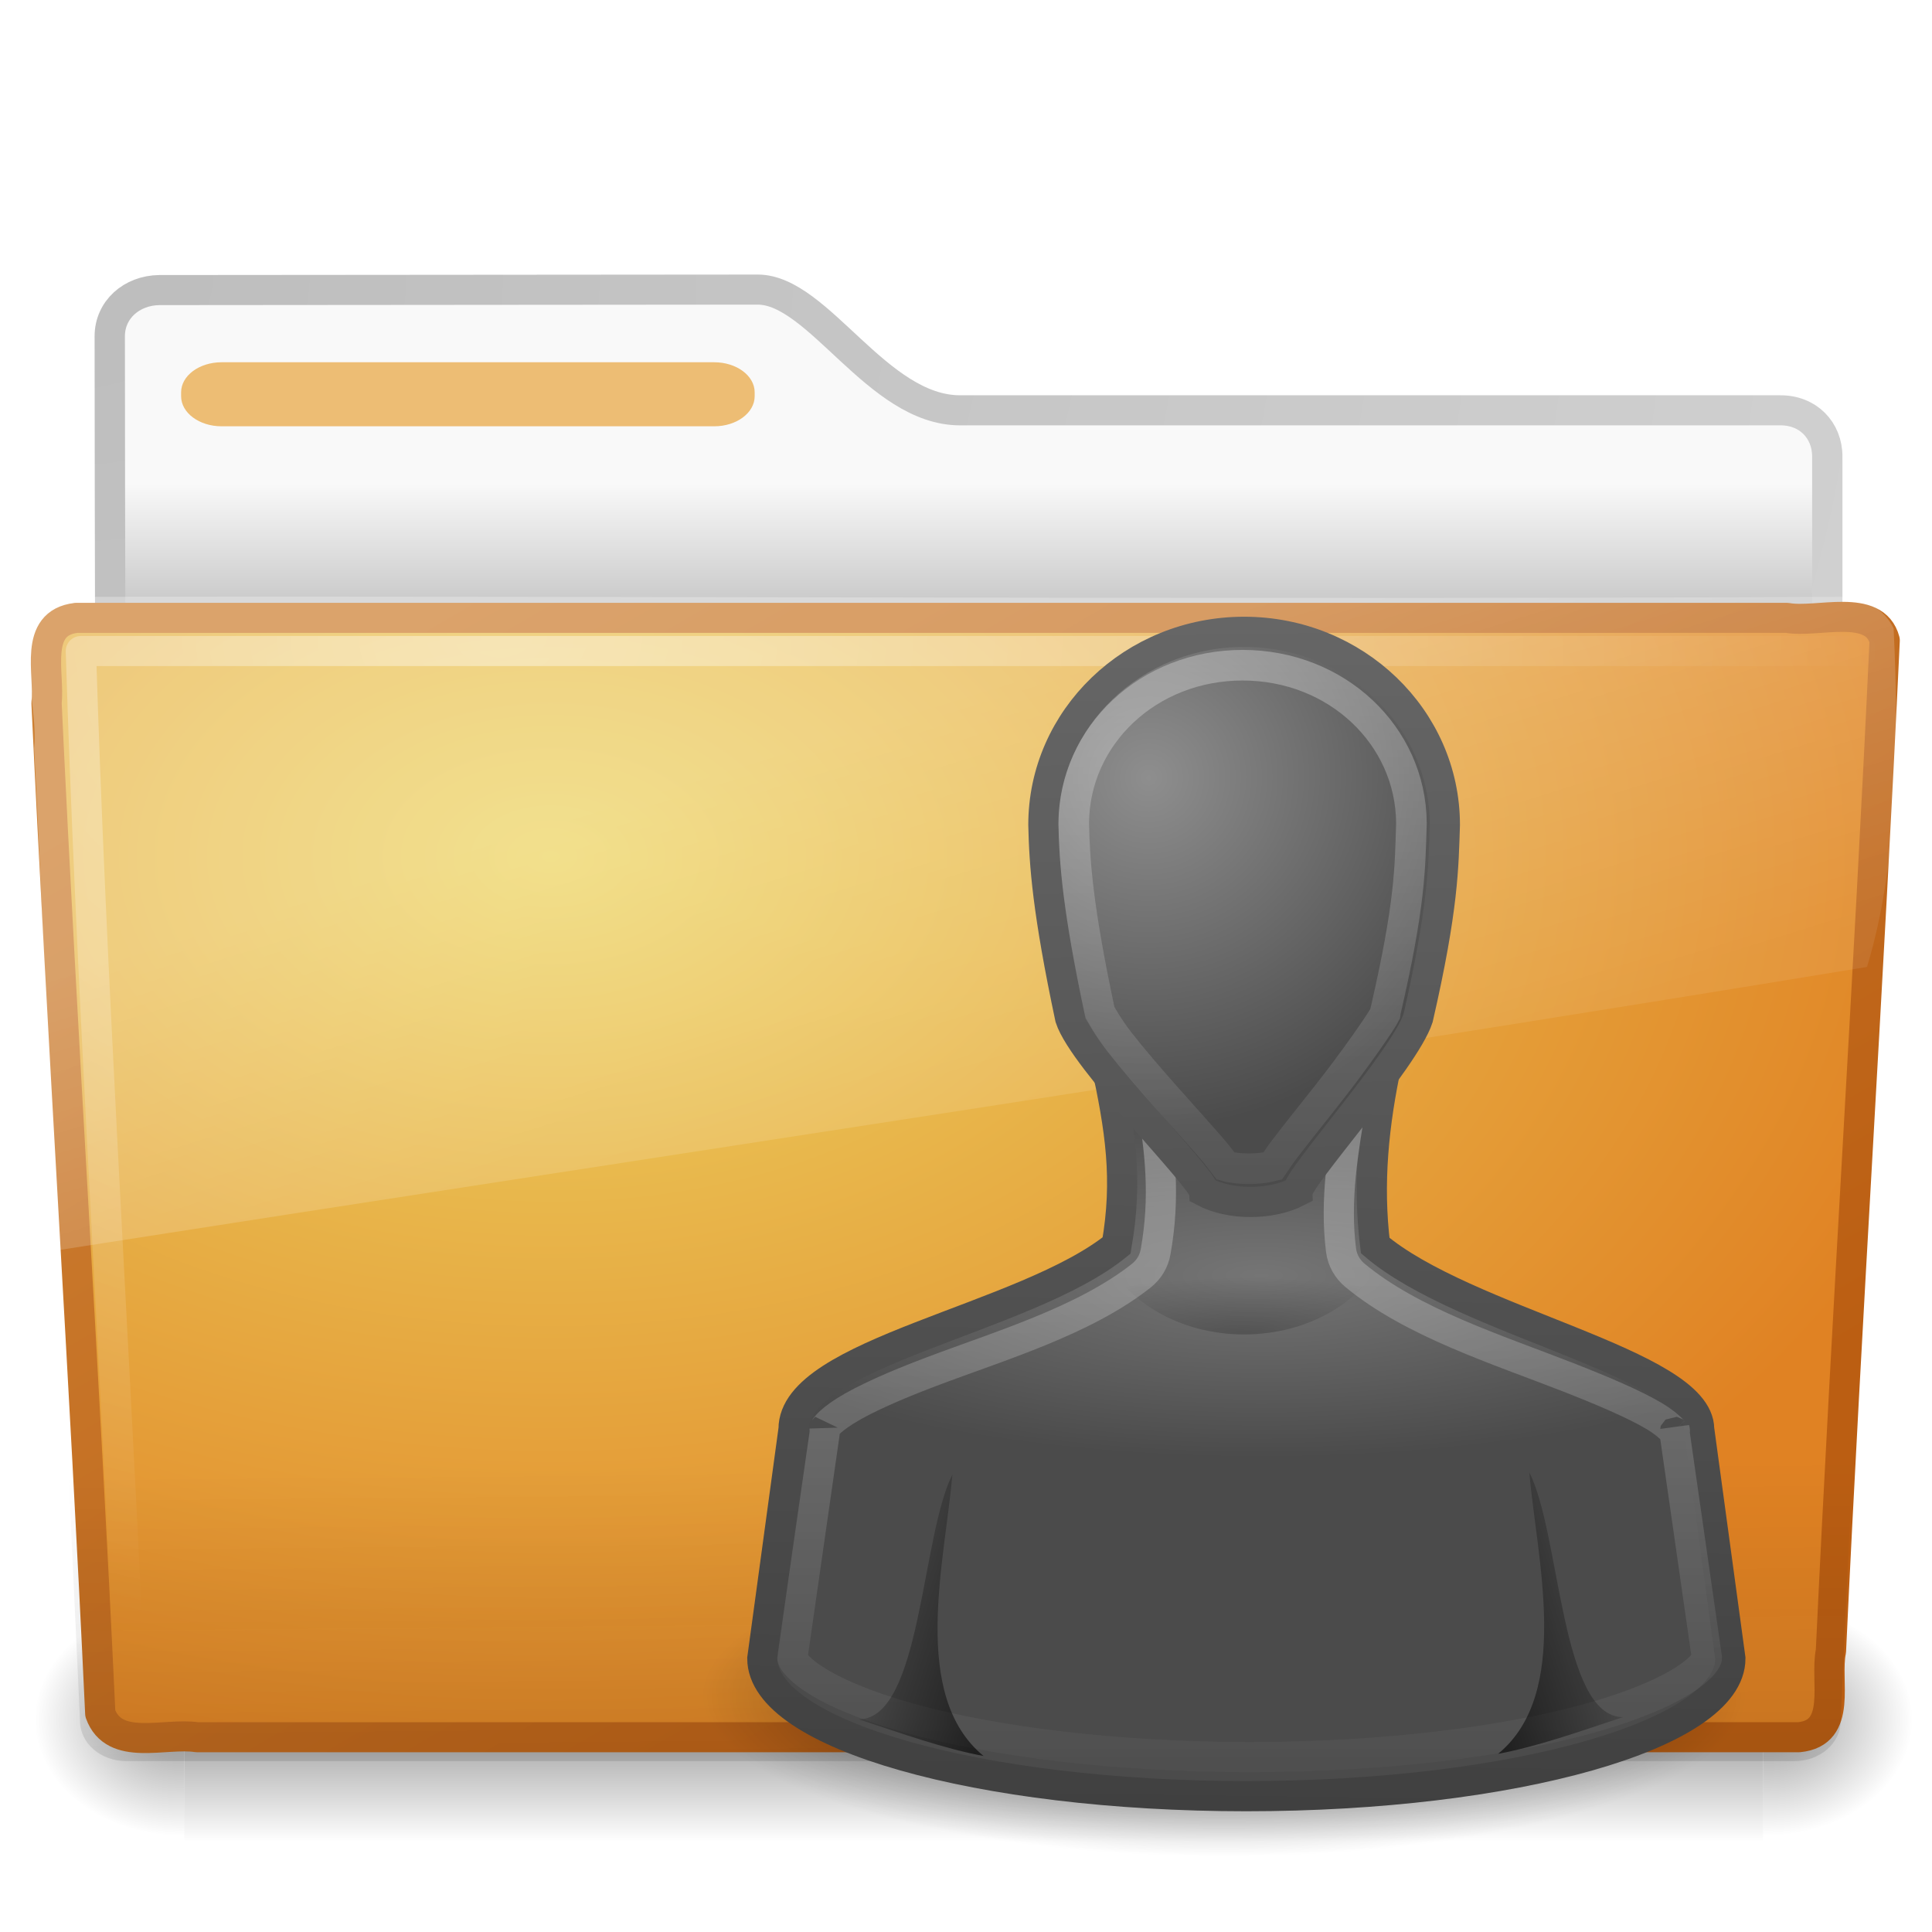
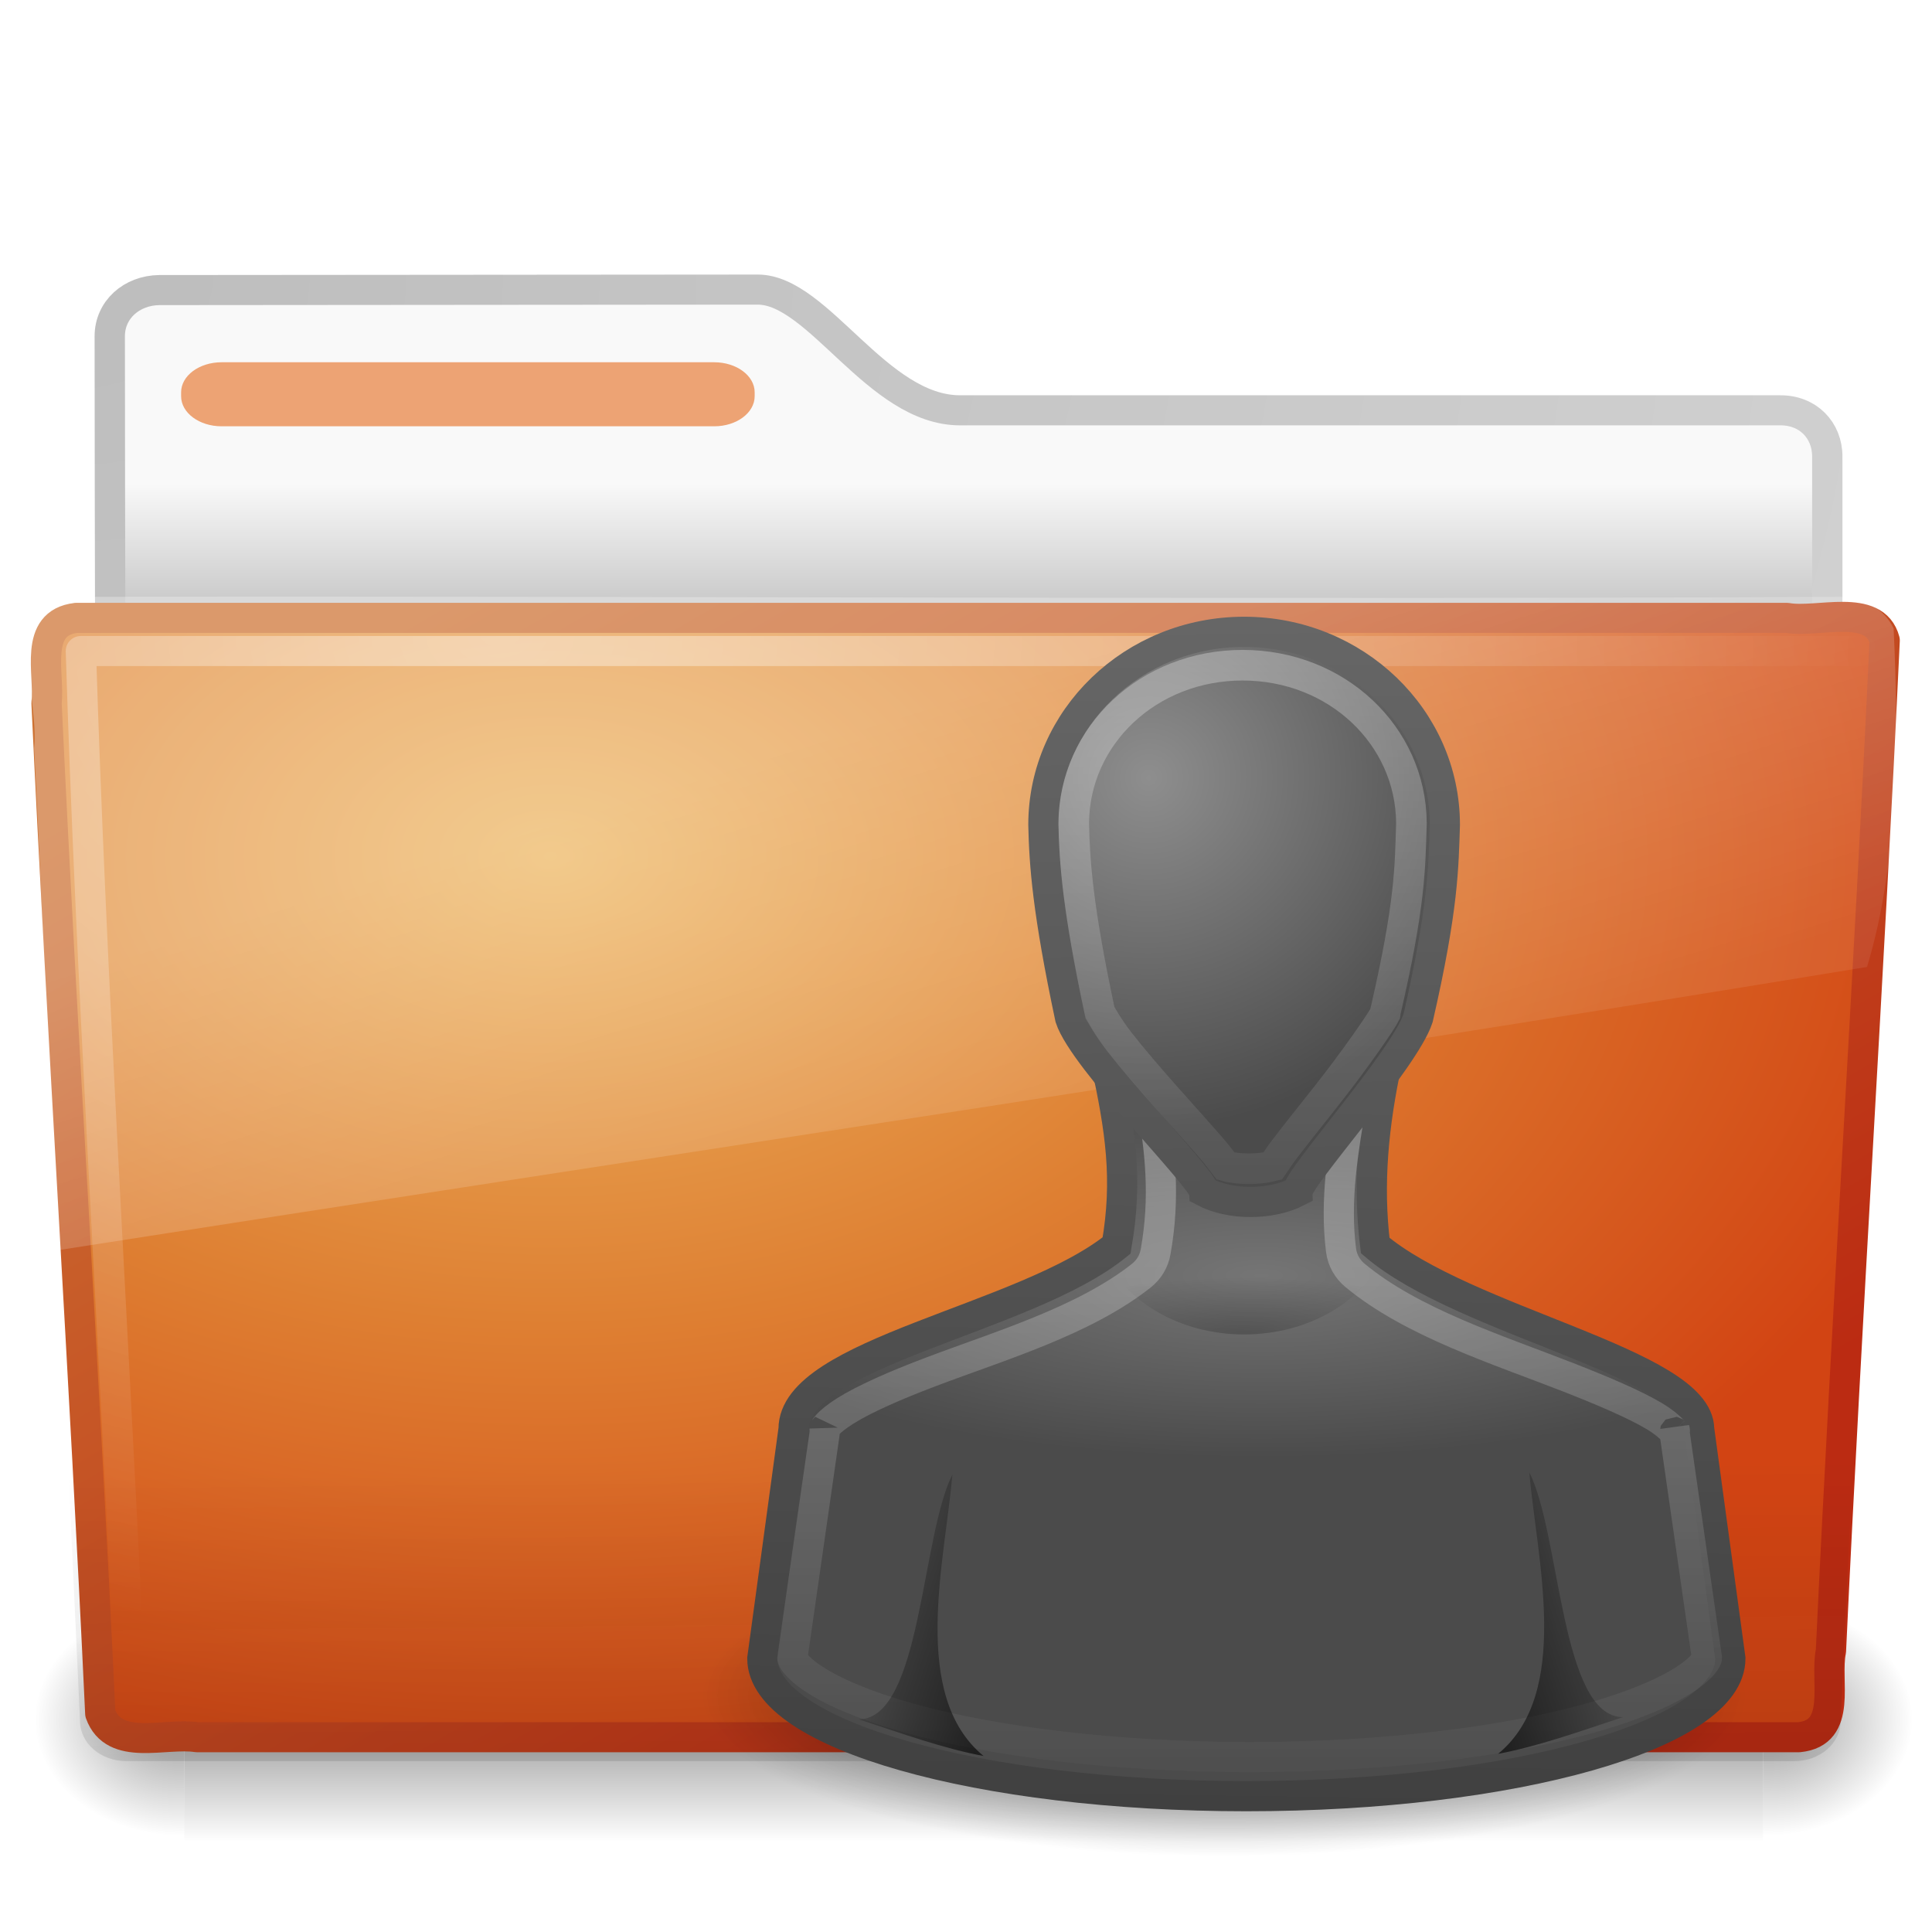
<svg xmlns="http://www.w3.org/2000/svg" xmlns:xlink="http://www.w3.org/1999/xlink" version="1.0" width="64" height="64" id="svg2696">
  <defs id="defs2698">
    <linearGradient id="linearGradient3484">
      <stop id="stop3486" style="stop-color:#bdbdbd;stop-opacity:1" offset="0" />
      <stop id="stop3488" style="stop-color:#d0d0d0;stop-opacity:1" offset="1" />
    </linearGradient>
    <radialGradient cx="3" cy="5.017" r="21" fx="3" fy="5.017" id="radialGradient2788" xlink:href="#linearGradient3484" gradientUnits="userSpaceOnUse" gradientTransform="matrix(-1.274898e-8,1.714292,-2.159331,-1.4599595e-8,12.80936,3.608881)" />
    <linearGradient id="linearGradient6404">
      <stop id="stop6406" style="stop-color:#f9f9f9;stop-opacity:1" offset="0" />
      <stop id="stop6408" style="stop-color:#c9c9c9;stop-opacity:1" offset="1" />
    </linearGradient>
    <linearGradient x1="62.989" y1="13.183" x2="62.989" y2="16.19" id="linearGradient2786" xlink:href="#linearGradient6404" gradientUnits="userSpaceOnUse" gradientTransform="translate(-50.9409,0.7518797)" />
    <linearGradient id="linearGradient5060-820">
-       <stop id="stop2681" style="stop-color:black;stop-opacity:1" offset="0" />
-       <stop id="stop2683" style="stop-color:black;stop-opacity:0" offset="1" />
+       <stop id="stop2681" style="stop-color:#000000;stop-opacity:1" offset="0" />
+       <stop id="stop2683" style="stop-color:#000000;stop-opacity:0" offset="1" />
    </linearGradient>
    <radialGradient cx="605.714" cy="486.648" r="117.143" fx="605.714" fy="486.648" id="radialGradient7600-312" xlink:href="#linearGradient5060-820" gradientUnits="userSpaceOnUse" gradientTransform="matrix(-0.03212956,0,0,0.03705882,23.36322,25.41246)" />
    <linearGradient id="linearGradient5060-179">
-       <stop id="stop2675" style="stop-color:black;stop-opacity:1" offset="0" />
-       <stop id="stop2677" style="stop-color:black;stop-opacity:0" offset="1" />
+       <stop id="stop2675" style="stop-color:#000000;stop-opacity:1" offset="0" />
+       <stop id="stop2677" style="stop-color:#000000;stop-opacity:0" offset="1" />
    </linearGradient>
    <radialGradient cx="605.714" cy="486.648" r="117.143" fx="605.714" fy="486.648" id="radialGradient7598-526" xlink:href="#linearGradient5060-179" gradientUnits="userSpaceOnUse" gradientTransform="matrix(0.03212956,0,0,0.03705882,25.337,25.41246)" />
    <linearGradient id="linearGradient5048-585">
-       <stop id="stop2667" style="stop-color:black;stop-opacity:0" offset="0" />
-       <stop id="stop2669" style="stop-color:black;stop-opacity:1" offset="0.5" />
-       <stop id="stop2671" style="stop-color:black;stop-opacity:0" offset="1" />
+       <stop id="stop2667" style="stop-color:#000000;stop-opacity:0" offset="0" />
+       <stop id="stop2669" style="stop-color:#000000;stop-opacity:1" offset="0.5" />
+       <stop id="stop2671" style="stop-color:#000000;stop-opacity:0" offset="1" />
    </linearGradient>
    <linearGradient x1="302.857" y1="366.648" x2="302.857" y2="609.505" id="linearGradient7596-975" xlink:href="#linearGradient5048-585" gradientUnits="userSpaceOnUse" gradientTransform="matrix(0.08429052,0,0,0.03705882,-6.114863,25.41246)" />
-     <linearGradient id="linearGradient3390-178-986-453">
-       <stop id="stop3624" style="stop-color:#bb5e12;stop-opacity:1" offset="0" />
-       <stop id="stop3626" style="stop-color:#cd8033;stop-opacity:1" offset="1" />
-     </linearGradient>
-     <linearGradient x1="82.453" y1="45.114" x2="65.34" y2="15.944" id="linearGradient2779" xlink:href="#linearGradient3390-178-986-453" gradientUnits="userSpaceOnUse" gradientTransform="matrix(1.000022,0,0,0.9973374,-53.76708,0.6817853)" />
-     <linearGradient id="linearGradient7012-661-145-733-759-865-745-661-970-94">
-       <stop id="stop3618" style="stop-color:#edd563;stop-opacity:1" offset="0" />
-       <stop id="stop3620" style="stop-color:#e08223;stop-opacity:1" offset="1" />
-     </linearGradient>
-     <radialGradient cx="63.969" cy="14.113" r="23.097" fx="63.969" fy="14.113" id="radialGradient2777" xlink:href="#linearGradient7012-661-145-733-759-865-745-661-970-94" gradientUnits="userSpaceOnUse" gradientTransform="matrix(1.564726,-9.4889677e-8,6.1773627e-8,1.013183,-86.21497,8.920102)" />
+     <linearGradient x1="82.453" y1="45.114" x2="65.34" y2="15.944" id="linearGradient2779" xlink:href="#linearGradient3390-178-986-453-8" gradientUnits="userSpaceOnUse" gradientTransform="matrix(1.000022,0,0,0.9973374,-53.76708,0.6817853)" />
+     <radialGradient cx="63.969" cy="14.113" r="23.097" fx="63.969" fy="14.113" id="radialGradient2777" xlink:href="#linearGradient7012-661-145-733-759-865-745-661-970-94-6" gradientUnits="userSpaceOnUse" gradientTransform="matrix(1.564726,-9.4889677e-8,6.1773627e-8,1.013183,-86.21497,8.920102)" />
    <linearGradient id="linearGradient6129-963-697-142-998-580-273">
      <stop id="stop2661" style="stop-color:#0a0a0a;stop-opacity:0.498" offset="0" />
      <stop id="stop2663" style="stop-color:#0a0a0a;stop-opacity:0" offset="1" />
    </linearGradient>
    <linearGradient x1="22.935" y1="49.629" x2="22.809" y2="36.658" id="linearGradient2774" xlink:href="#linearGradient6129-963-697-142-998-580-273" gradientUnits="userSpaceOnUse" gradientTransform="matrix(1.144692,0,0,0.9977536,-3.466141,1.850722)" />
    <linearGradient id="linearGradient6087-437-184-795-110-662-495">
-       <stop id="stop2693" style="stop-color:white;stop-opacity:0.4" offset="0" />
-       <stop id="stop2695" style="stop-color:white;stop-opacity:0" offset="1" />
+       <stop id="stop2693" style="stop-color:#ffffff;stop-opacity:0.4" offset="0" />
+       <stop id="stop2695" style="stop-color:#ffffff;stop-opacity:0" offset="1" />
    </linearGradient>
    <radialGradient cx="7.265" cy="8.302" r="20.98" fx="7.265" fy="8.302" id="radialGradient2771" xlink:href="#linearGradient6087-437-184-795-110-662-495" gradientUnits="userSpaceOnUse" gradientTransform="matrix(0,1.207974,-1.627164,0,26.14829,8.868302)" />
    <linearGradient id="linearGradient8265-821-176-38-919-66-249">
-       <stop id="stop2687" style="stop-color:white;stop-opacity:0.275" offset="0" />
-       <stop id="stop2689" style="stop-color:white;stop-opacity:0.078" offset="1" />
+       <stop id="stop2687" style="stop-color:#ffffff;stop-opacity:0.275" offset="0" />
+       <stop id="stop2689" style="stop-color:#ffffff;stop-opacity:0.078" offset="1" />
    </linearGradient>
    <linearGradient x1="11.566" y1="22.292" x2="15.215" y2="33.955" id="linearGradient2768" xlink:href="#linearGradient8265-821-176-38-919-66-249" gradientUnits="userSpaceOnUse" gradientTransform="translate(0,0.7518797)" />
    <linearGradient x1="22" y1="39" x2="17" y2="37.438" id="linearGradient3878" xlink:href="#linearGradient5060" gradientUnits="userSpaceOnUse" gradientTransform="matrix(-1.034444,0,0,1.013333,71.35043,14.32156)" />
    <linearGradient id="linearGradient5060">
-       <stop id="stop5062" style="stop-color:black;stop-opacity:1" offset="0" />
-       <stop id="stop5064" style="stop-color:black;stop-opacity:0" offset="1" />
+       <stop id="stop5062" style="stop-color:#000000;stop-opacity:1" offset="0" />
+       <stop id="stop5064" style="stop-color:#000000;stop-opacity:0" offset="1" />
    </linearGradient>
    <linearGradient x1="29.25" y1="-1.049" x2="29.25" y2="29.513" id="linearGradient3102" xlink:href="#linearGradient3341" gradientUnits="userSpaceOnUse" gradientTransform="matrix(0.9250506,0,0,0.9400222,13.41098,15.54065)" />
    <linearGradient id="linearGradient3341">
-       <stop id="stop3343" style="stop-color:white;stop-opacity:1" offset="0" />
-       <stop id="stop3345" style="stop-color:white;stop-opacity:0" offset="1" />
+       <stop id="stop3343" style="stop-color:#ffffff;stop-opacity:1" offset="0" />
+       <stop id="stop3345" style="stop-color:#ffffff;stop-opacity:0" offset="1" />
    </linearGradient>
    <radialGradient cx="30" cy="33.188" r="4.688" fx="30" fy="33.188" id="radialGradient3100" xlink:href="#linearGradient5060" gradientUnits="userSpaceOnUse" gradientTransform="matrix(1.517379,-6.2640732e-7,2.11609e-7,0.4086347,-4.308388,30.64345)" />
    <linearGradient x1="22" y1="39" x2="17" y2="37.438" id="linearGradient3098" xlink:href="#linearGradient5060" gradientUnits="userSpaceOnUse" gradientTransform="matrix(1.034444,0,0,1.013333,10.85944,14.394)" />
    <radialGradient cx="26.376" cy="12.313" r="8" fx="26.376" fy="12.313" id="radialGradient3094" xlink:href="#linearGradient5578-678" gradientUnits="userSpaceOnUse" gradientTransform="matrix(1.454287,-0.1211629,0.1135949,1.448376,-1.698667,11.12651)" />
    <linearGradient id="linearGradient5578-678">
      <stop id="stop3421" style="stop-color:#8e8e8e;stop-opacity:1" offset="0" />
      <stop id="stop3423" style="stop-color:#4b4b4b;stop-opacity:1" offset="1" />
    </linearGradient>
    <linearGradient x1="30" y1="5" x2="30.656" y2="49.206" id="linearGradient3096" xlink:href="#linearGradient3906" gradientUnits="userSpaceOnUse" gradientTransform="matrix(0.8866716,0,0,0.9138687,14.61285,15.90369)" />
    <linearGradient id="linearGradient3906">
-       <stop id="stop3908" style="stop-color:#666;stop-opacity:1" offset="0" />
+       <stop id="stop3908" style="stop-color:#666666;stop-opacity:1" offset="0" />
      <stop id="stop3910" style="stop-color:#404040;stop-opacity:1" offset="1" />
    </linearGradient>
    <linearGradient x1="29.286" y1="14.969" x2="29.286" y2="45.156" id="linearGradient3092" xlink:href="#linearGradient3341" gradientUnits="userSpaceOnUse" gradientTransform="matrix(1.062022,0,0,1.01273,9.525372,14.42627)" />
    <radialGradient cx="29.184" cy="19.226" r="16" fx="29.184" fy="19.226" id="radialGradient3088" xlink:href="#linearGradient3880" gradientUnits="userSpaceOnUse" gradientTransform="matrix(1.246875,-2.1463031e-8,0,0.3782439,5.40648,34.97953)" />
    <linearGradient id="linearGradient3880">
      <stop id="stop3882" style="stop-color:#757575;stop-opacity:1" offset="0" />
      <stop id="stop3884" style="stop-color:#4b4b4b;stop-opacity:1" offset="1" />
    </linearGradient>
    <linearGradient x1="30.491" y1="6.479" x2="30" y2="45" id="linearGradient3090" xlink:href="#linearGradient3906" gradientUnits="userSpaceOnUse" gradientTransform="matrix(1.034444,0,0,1.013333,10.25355,14.40667)" />
    <radialGradient cx="32" cy="41.5" r="21" fx="32" fy="41.5" id="radialGradient3016" xlink:href="#linearGradient5060" gradientUnits="userSpaceOnUse" gradientTransform="matrix(0.8233333,0,0,0.2533333,14.20133,45.66167)" />
+     <linearGradient id="linearGradient7012-661-145-733-759-865-745-661-970-94-6">
+       <stop id="stop3618-2" style="stop-color:#edb763;stop-opacity:1" offset="0" />
+       <stop id="stop3270" style="stop-color:#de7f32;stop-opacity:1" offset="0.5" />
+       <stop id="stop3620-1" style="stop-color:#d24413;stop-opacity:1" offset="1" />
+     </linearGradient>
+     <linearGradient id="linearGradient3390-178-986-453-8">
+       <stop id="stop3624-5" style="stop-color:#bb2b12;stop-opacity:1" offset="0" />
+       <stop id="stop3626-7" style="stop-color:#cd7233;stop-opacity:1" offset="1" />
+     </linearGradient>
  </defs>
  <g transform="matrix(1.340771,0,0,1.33,-0.3733138,-2.510002)" id="layer1">
    <path d="m 4.217,9.112 c -0.69,0.008 -1.227,0.493 -1.227,1.15 0,5.514 0.032,9.74 0,14.75 1.435,0 42.435,-3.711 42.435,-5.303 l 0,-6.452 c 0,-0.658 -0.48,-1.158 -1.17,-1.15 l -20.256,0 c -2.047,0 -3.499,-3.007 -5,-3.007 L 4.217,9.112 z" id="path3468" style="fill:url(#linearGradient2786);fill-opacity:1;stroke:url(#radialGradient2788);stroke-width:0.749;stroke-linecap:round;stroke-linejoin:round;stroke-miterlimit:4;stroke-opacity:1;stroke-dasharray:none;display:inline" />
    <g transform="matrix(0.9583333,0,0,0.6666667,1.000001,15.75188)" id="g7591" style="opacity:0.4">
      <rect width="40.7" height="9" x="4" y="39" id="rect4173" style="fill:url(#linearGradient7596-975);fill-opacity:1;fill-rule:nonzero;stroke:none;stroke-width:1;marker:none;visibility:visible;display:inline;overflow:visible" />
      <path d="m 44.7,39 c 0,0 0,9 0,9 1.655,0.017 4,-2.016 4,-4.5 0,-2.484 -1.846,-4.499 -4,-4.499 z" id="path5058" style="fill:url(#radialGradient7598-526);fill-opacity:1;fill-rule:nonzero;stroke:none;stroke-width:1;marker:none;visibility:visible;display:inline;overflow:visible" />
      <path d="m 4,39 c 0,0 0,9 0,9 C 2.345,48.017 0,45.983 0,43.499 0,41.015 1.846,39 4,39 z" id="path5018" style="fill:url(#radialGradient7600-312);fill-opacity:1;fill-rule:nonzero;stroke:none;stroke-width:1;marker:none;visibility:visible;display:inline;overflow:visible" />
    </g>
    <path d="m 2.162,17.277 c -1.073,0.123 -0.649,1.398 -0.734,2.115 0.393,8.448 0.938,16.725 1.328,25.172 0.342,0.963 1.594,0.47 2.388,0.592 13.194,0 26.388,0 39.581,0 1.089,-0.106 0.636,-1.404 0.79,-2.147 0.393,-8.448 0.938,-16.725 1.328,-25.172 -0.251,-0.952 -1.669,-0.423 -2.413,-0.561 -14.09,0 -28.179,0 -42.269,0 z" id="path3388" style="fill:url(#radialGradient2777);fill-opacity:1;stroke:url(#linearGradient2779);stroke-width:0.748;stroke-linecap:round;stroke-linejoin:round;stroke-miterlimit:4;stroke-opacity:1;stroke-dasharray:none;stroke-dashoffset:0" />
    <path d="m 2.058,16.817 43.896,4.03e-4 c 0.634,0 1.045,0.445 1.045,0.997 l -1.244,26.939 c 0,0.553 -0.511,0.998 -1.145,0.998 l -41.209,0 c -0.634,0 -1.145,-0.445 -1.145,-0.998 L 1.013,17.815 c 0,-0.553 0.411,-0.998 1.045,-0.998 z" id="path6127" style="opacity:0.4;fill:url(#linearGradient2774);fill-opacity:1;stroke:none" />
    <path d="m 46.277,18.102 c -13.531,0 -30.469,0 -44,0 0.239,7.846 0.771,16.354 1.156,24.531" id="path2435" style="fill:none;stroke:url(#radialGradient2771);stroke-width:0.749;stroke-linecap:round;stroke-linejoin:round;stroke-miterlimit:4;stroke-opacity:1;stroke-dasharray:none" />
    <path d="m 45.75,16.752 c -14.55,0.073 -29.105,-0.021 -43.656,0 -1.807,0.411 -0.834,2.467 -0.972,3.772 0.222,4.163 0.323,8.345 0.62,12.497 C 16.742,30.657 31.668,28.413 46.406,25.971 47.187,23.384 47.194,20.3 47.064,17.541 46.834,17.037 46.277,16.741 45.75,16.752 z" id="path3455" style="fill:url(#linearGradient2768);fill-opacity:1;stroke:none" />
-     <rect width="14.171" height="1.595" rx="1" ry="0.749" x="4.753" y="10.91" id="rect3562" style="fill:#edbd74;fill-opacity:1;fill-rule:nonzero;stroke:none;stroke-width:1;marker:none;visibility:visible;display:block;overflow:visible;enable-background:accumulate" />
+     <rect width="14.171" height="1.595" rx="1" ry="0.749" x="4.753" y="10.91" id="rect3562" style="fill:#eda374;fill-opacity:1;fill-rule:nonzero;stroke:none;stroke-width:1;marker:none;visibility:visible;display:block;overflow:visible;enable-background:accumulate" />
  </g>
  <path d="m 57.838,56.175 a 17.29,5.32 0 0 1 -34.58,0 17.29,5.32 0 1 1 34.58,0 z" id="path3823-4" style="opacity:0.7;fill:url(#radialGradient3016);fill-opacity:1;stroke:none" />
  <path d="m 36.632,35.18 c 0.476,2.206 0.742,3.874 0.356,6.08 -3.011,2.447 -10.712,3.547 -10.7,6.08 L 25.253,54.94 c 0,2.518 7.179,4.56 16.034,4.56 8.855,0 16.034,-2.042 16.034,-4.56 l -1.034,-7.6 c -0.012,-2.168 -7.758,-3.547 -10.732,-6.08 -0.254,-2.047 -0.052,-4.033 0.388,-6.08 l -9.31,0 z" id="path3766-9" style="fill:url(#radialGradient3088);fill-opacity:1;stroke:url(#linearGradient3090);stroke-width:1;stroke-miterlimit:4;stroke-opacity:1;stroke-dasharray:none" />
  <path d="m 38.153,36.481 c 0.276,1.614 0.455,3.165 0.128,4.985 a 1.331,1.295 0 0 1 -0.469,0.789 c -1.901,1.504 -4.691,2.323 -6.998,3.198 -1.154,0.438 -2.19,0.892 -2.816,1.288 -0.627,0.395 -0.683,0.604 -0.683,0.582 a 1.331,1.295 0 0 1 0,0.166 l -1.067,7.435 c 0,0.013 0.077,0.282 0.725,0.706 0.648,0.425 1.753,0.898 3.158,1.288 2.81,0.78 6.822,1.288 11.265,1.288 4.443,0 8.455,-0.508 11.265,-1.288 1.405,-0.39 2.51,-0.863 3.158,-1.288 0.648,-0.425 0.725,-0.693 0.725,-0.706 L 55.477,47.488 a 1.331,1.295 0 0 1 0,-0.125 c 0.01,0.03 0.01,0.1 -0.043,0.042 -0.087,-0.097 -0.31,-0.303 -0.64,-0.498 -0.659,-0.39 -1.685,-0.829 -2.859,-1.288 -2.348,-0.917 -5.168,-1.812 -7.041,-3.365 A 1.331,1.295 0 0 1 44.425,41.424 c -0.217,-1.699 0.077,-3.327 0.341,-4.943 l -6.614,0 z" id="path4244" style="opacity:0.4;fill:none;stroke:url(#linearGradient3092);stroke-width:1;stroke-miterlimit:4;stroke-opacity:1;stroke-dasharray:none" />
  <path d="m 41.213,20.93 c -3.673,0 -6.65,2.864 -6.65,6.397 0.029,1.307 0.137,2.861 0.887,6.397 0.443,1.371 4.398,5.292 4.433,5.749 0.86,0.457 2.217,0.457 3.103,0 0,-0.457 3.547,-4.378 3.99,-5.749 0.844,-3.675 0.841,-5.026 0.887,-6.397 0,-3.533 -2.977,-6.397 -6.65,-6.397 z" id="path3764-4" style="fill:url(#radialGradient3094);fill-opacity:1;stroke:url(#linearGradient3096);stroke-width:1;stroke-miterlimit:4;stroke-opacity:1;stroke-dasharray:none" />
  <path d="m 32.583,58.17 c -2.444,-2.009 -1.278,-6.468 -1.034,-9.323 -1.034,2.027 -1.034,8.107 -3.103,8.107 1.41,0.465 2.844,0.979 4.138,1.216 z" id="path3848-2" style="opacity:0.6;fill:url(#linearGradient3098);fill-opacity:1;stroke:none" />
  <path d="m 36.558,41.545 c 0.682,1.547 2.501,2.66 4.655,2.66 2.154,0 3.973,-1.113 4.655,-2.66 l -9.31,0 z" id="path3833-8" style="opacity:0.2;fill:url(#radialGradient3100);fill-opacity:1;stroke:none" />
  <path d="m 41.163,22.036 c -3.127,0 -5.569,2.335 -5.594,5.216 -1.23e-4,0.014 0,0.028 0,0.043 0.029,1.281 0.13,2.784 0.867,6.242 0.021,0.033 0.249,0.468 0.65,0.983 0.422,0.541 0.976,1.183 1.518,1.796 0.542,0.612 1.098,1.223 1.518,1.71 0.194,0.226 0.332,0.407 0.477,0.599 0.414,0.122 1.098,0.123 1.561,0 0.118,-0.174 0.238,-0.356 0.39,-0.556 0.374,-0.491 0.858,-1.096 1.344,-1.71 0.487,-0.614 0.959,-1.251 1.344,-1.796 0.356,-0.504 0.603,-0.882 0.65,-0.983 0.005,-0.025 -0.005,-0.018 0,-0.043 0.84,-3.627 0.82,-4.816 0.867,-6.242 0,-0.014 1.25e-4,-0.028 0,-0.043 -0.024,-2.881 -2.467,-5.216 -5.594,-5.216 z" id="path4234" style="opacity:0.4;fill:none;stroke:url(#linearGradient3102);stroke-width:1.014;stroke-miterlimit:4;stroke-opacity:1;stroke-dasharray:none" />
  <path d="m 49.627,58.098 c 2.444,-2.009 1.278,-6.468 1.034,-9.323 1.034,2.027 1.034,8.107 3.103,8.107 -1.41,0.465 -2.844,0.979 -4.138,1.216 z" id="path3876" style="opacity:0.6;fill:url(#linearGradient3878);fill-opacity:1;stroke:none" />
</svg>
